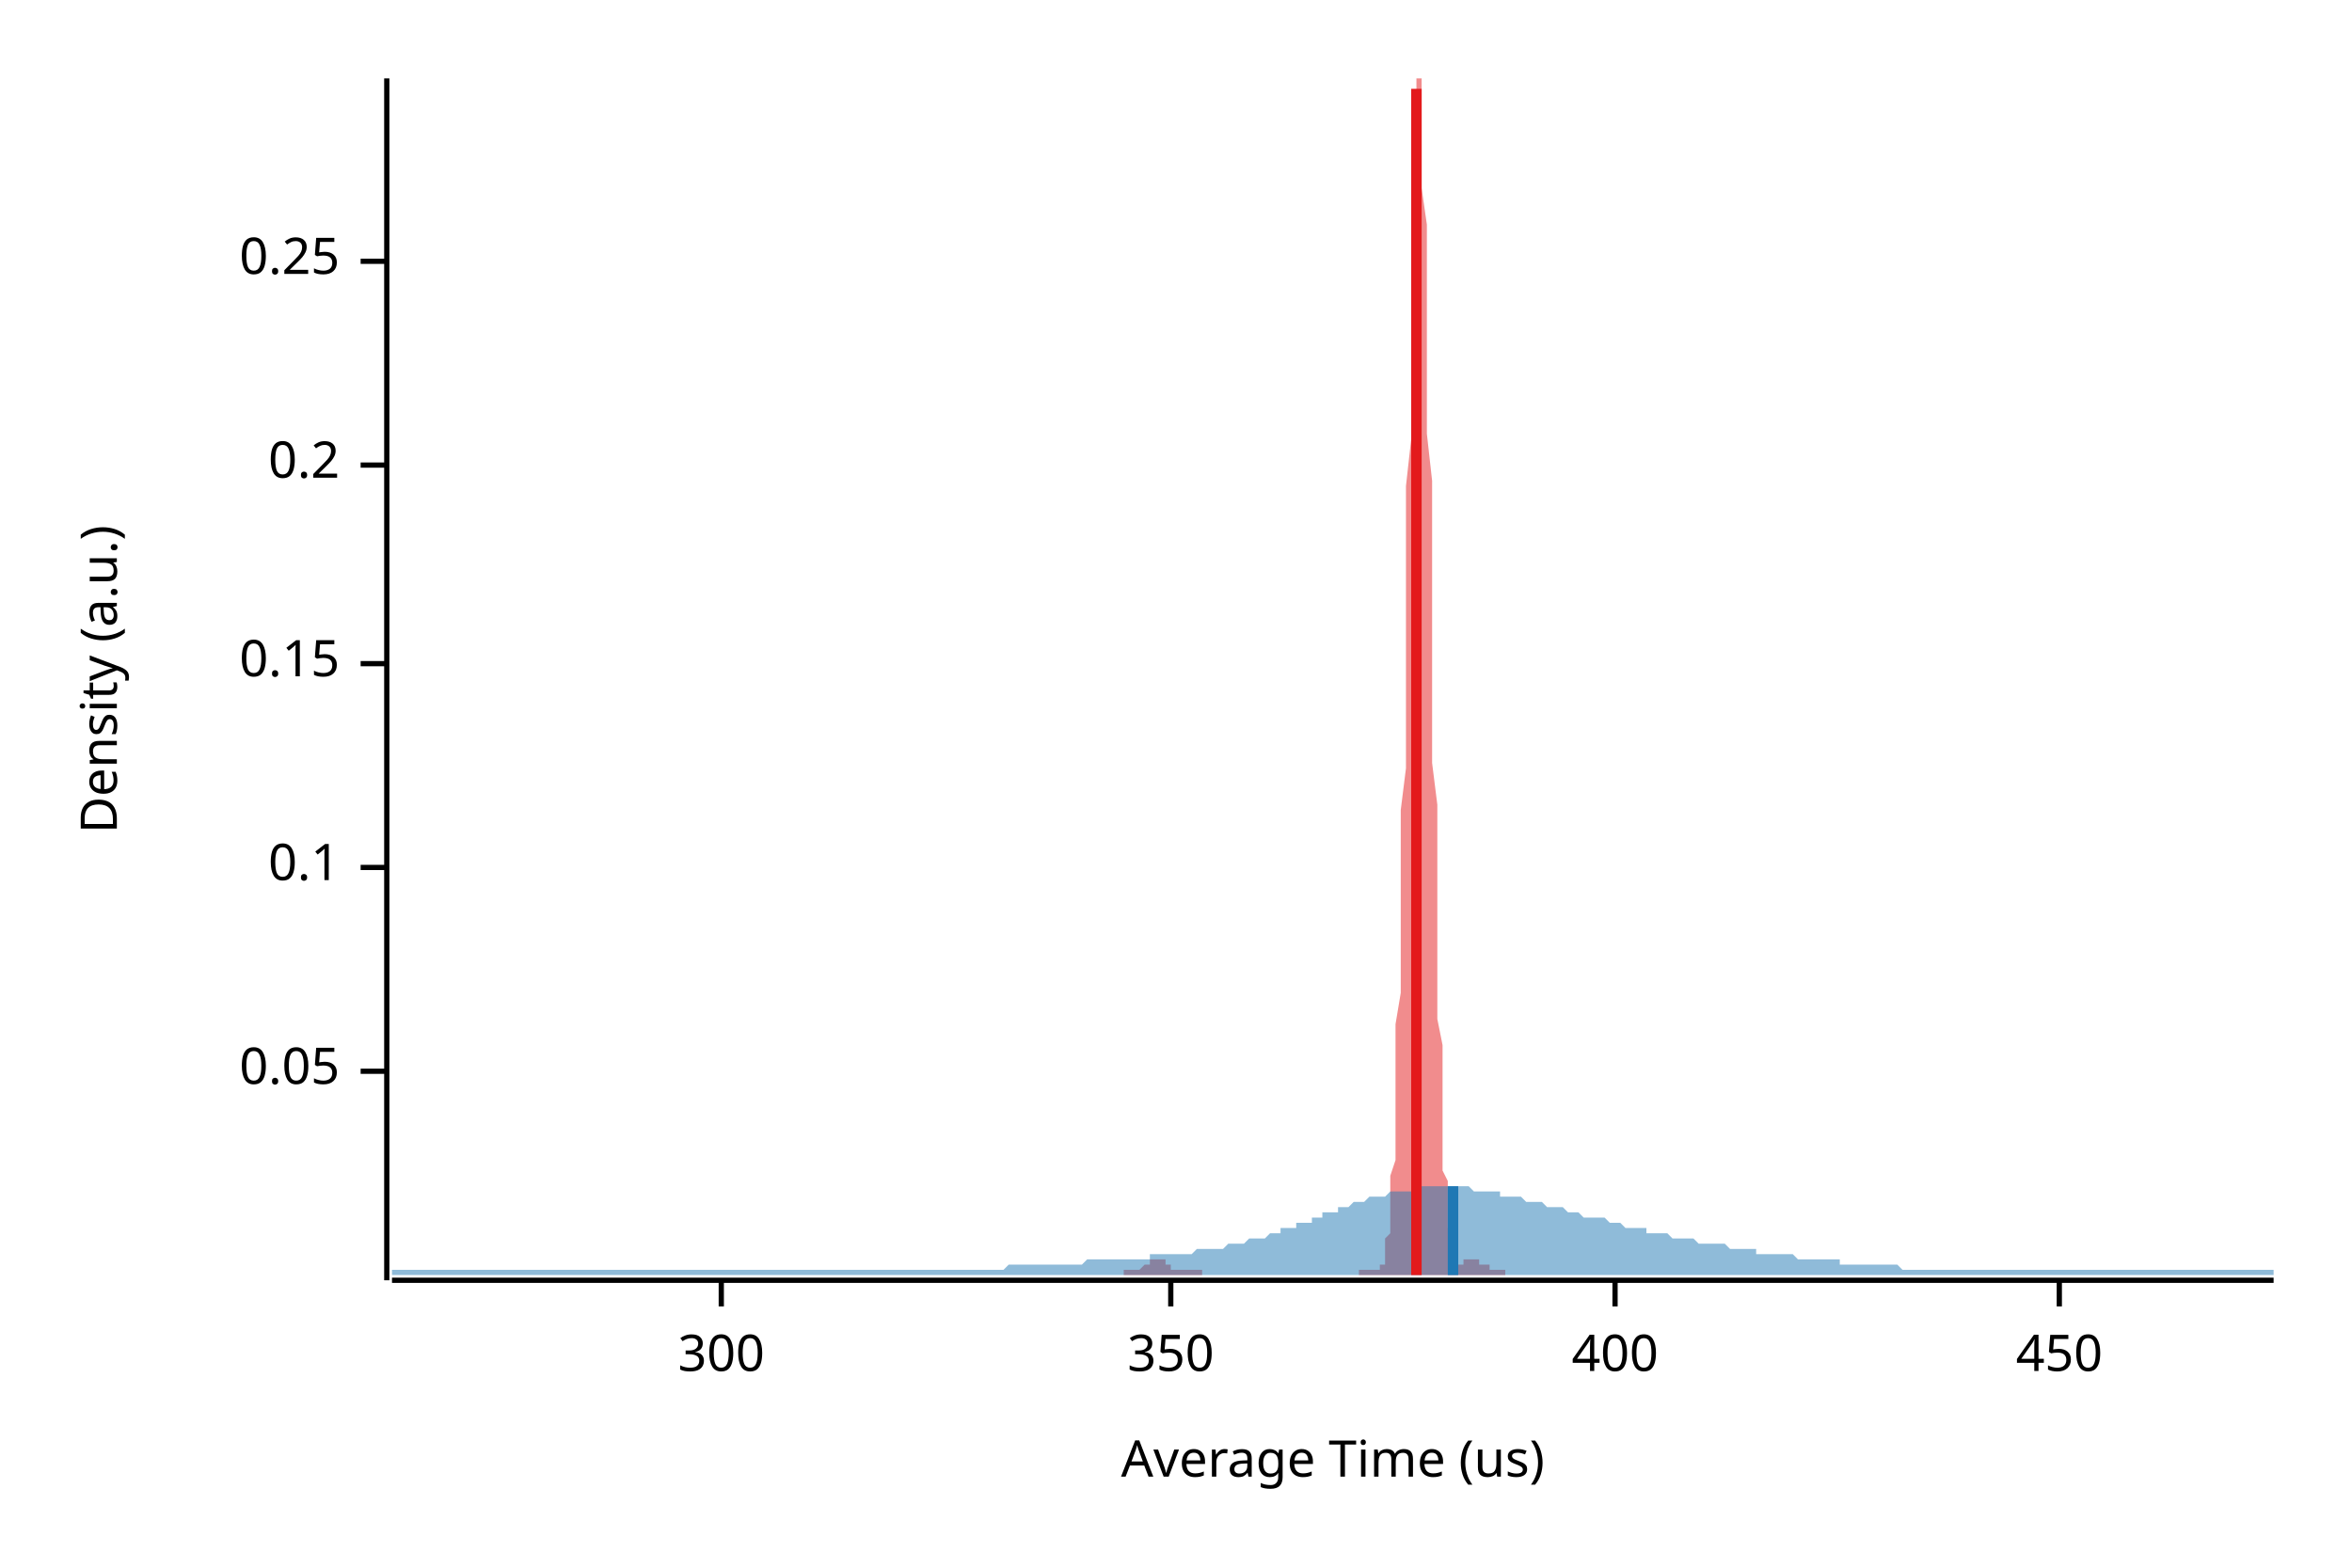
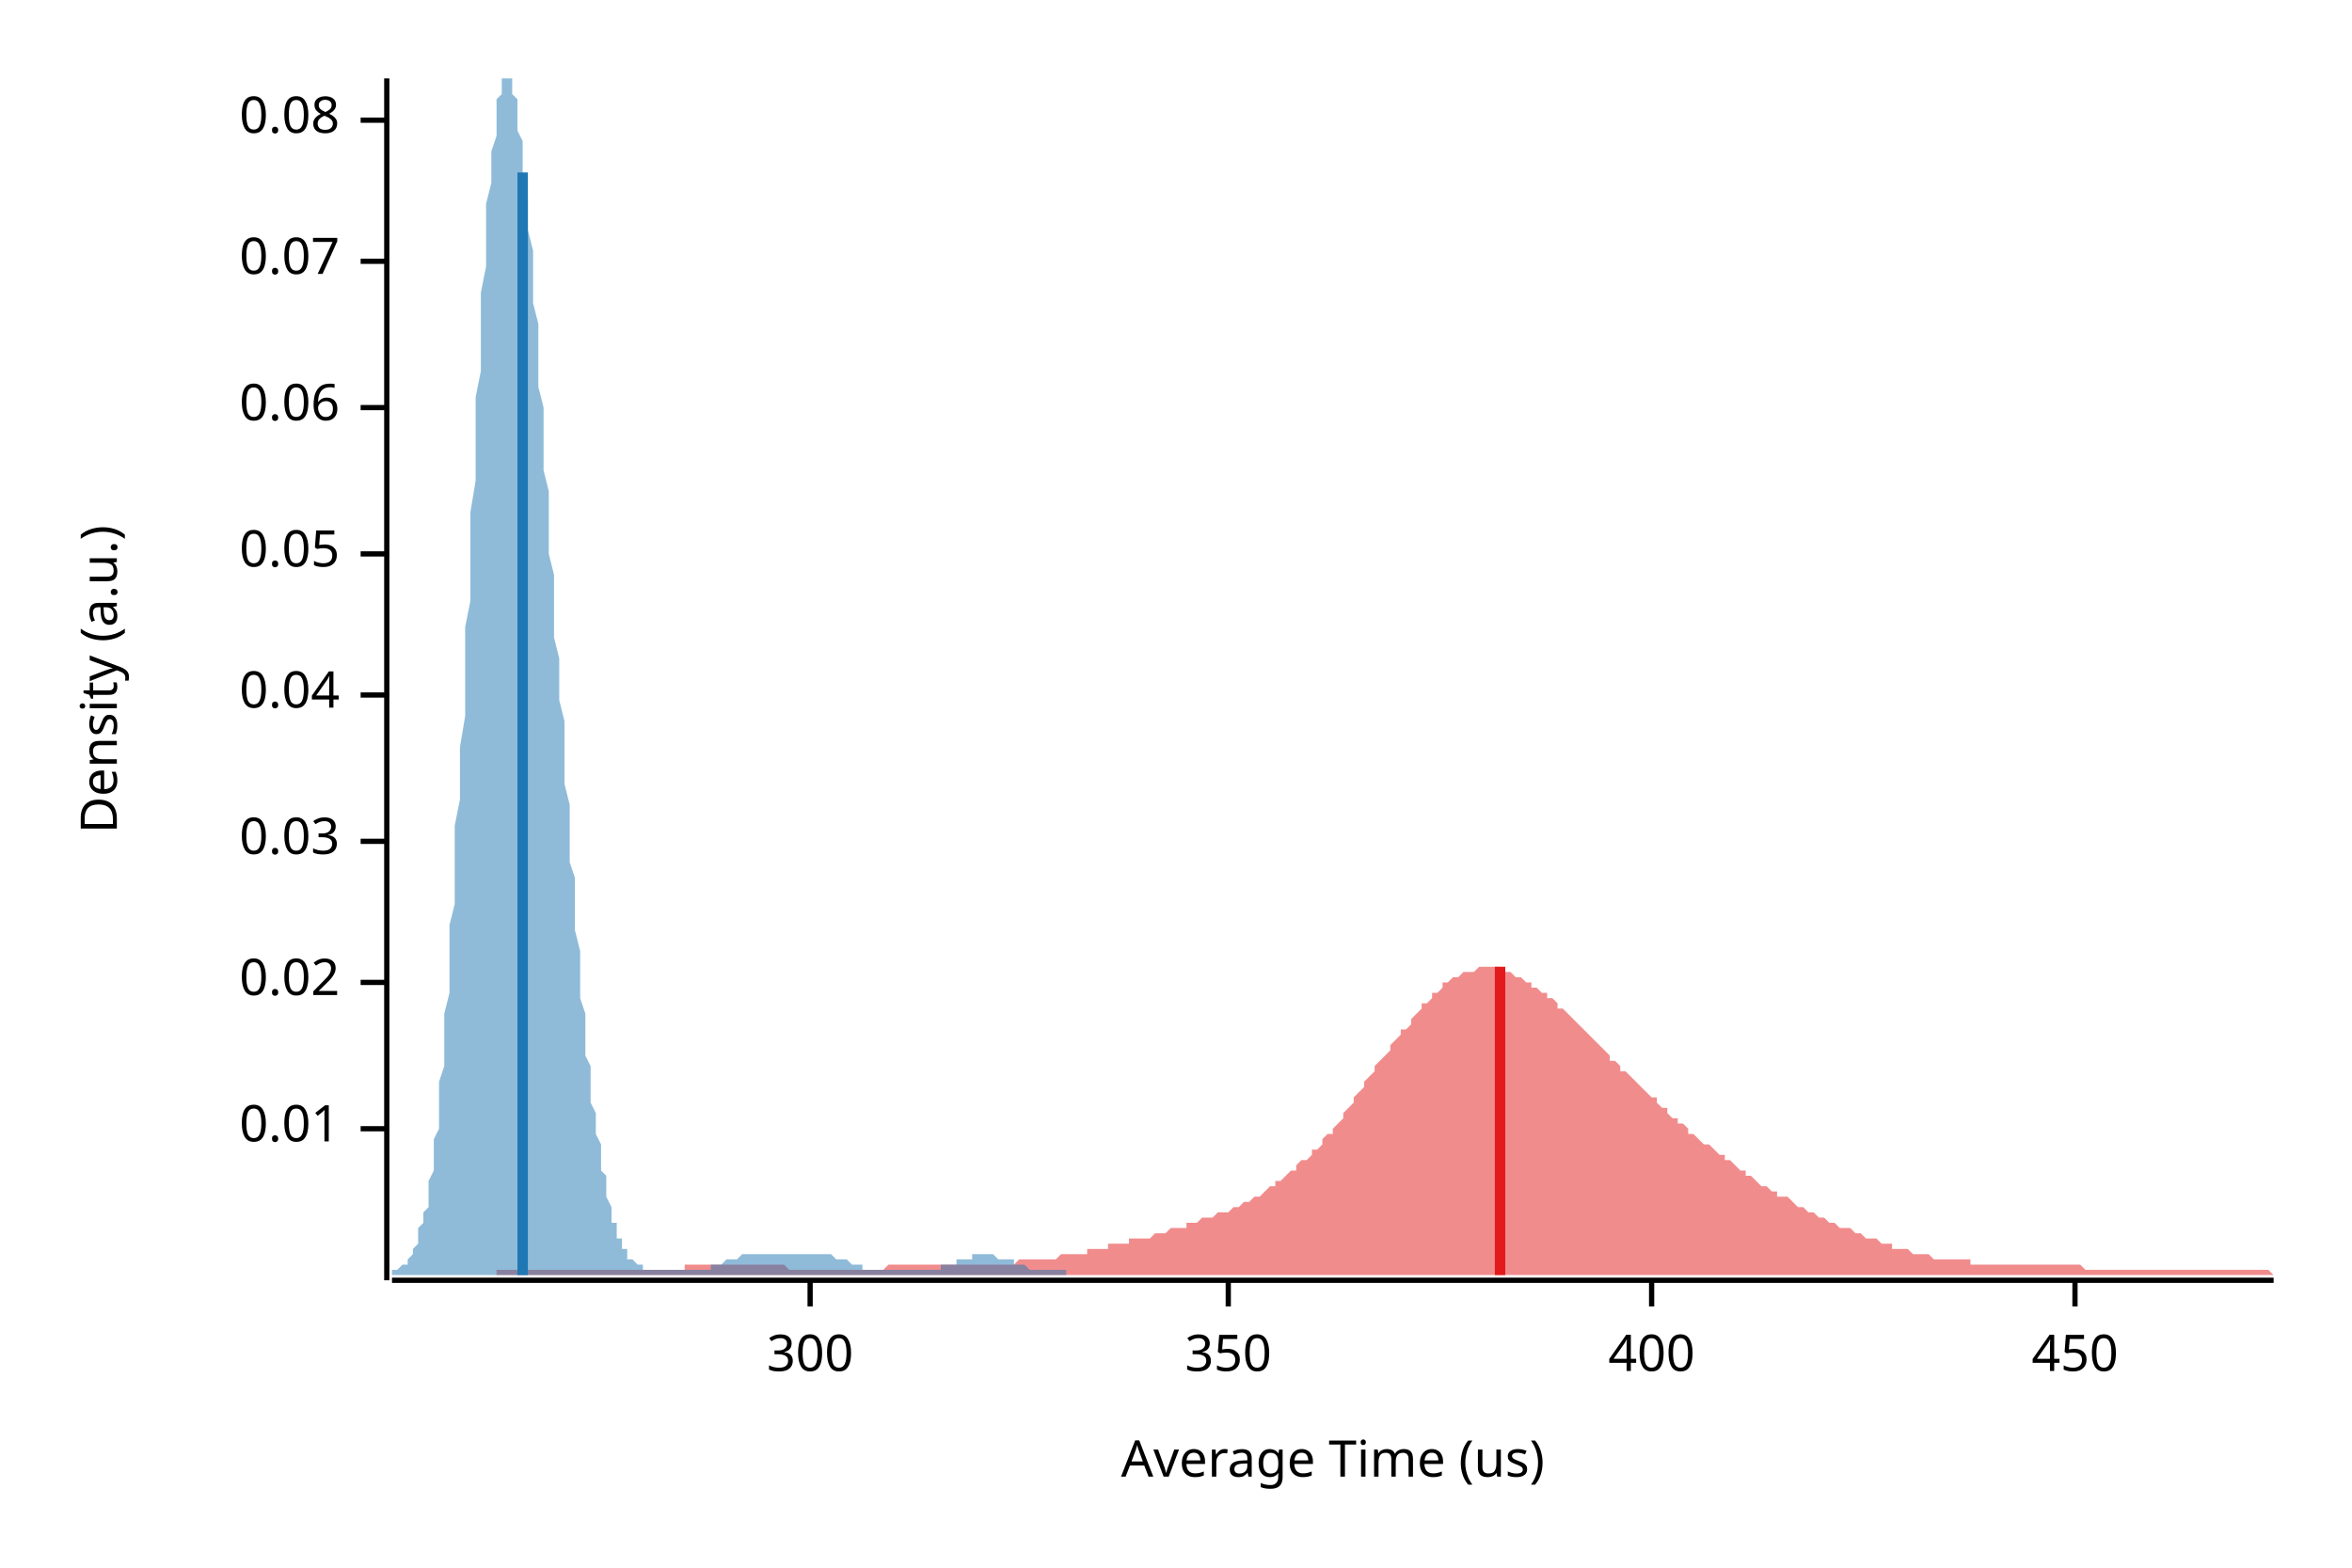
<svg xmlns="http://www.w3.org/2000/svg" width="450" height="300" viewBox="0 0 450 300">
  <text x="15" y="130" dy="0.76em" text-anchor="middle" font-family="sans-serif" font-size="9.677" opacity="1" fill="#000000" transform="rotate(270, 15, 130)">
Density (a.u.)
</text>
  <text x="255" y="285" dy="-0.5ex" text-anchor="middle" font-family="sans-serif" font-size="9.677" opacity="1" fill="#000000">
Average Time (us)
</text>
  <polyline fill="none" opacity="1" stroke="#000000" stroke-width="1" points="74,15 74,245 " />
-   <text x="65" y="205" dy="0.5ex" text-anchor="end" font-family="sans-serif" font-size="9.677" opacity="1" fill="#000000">
+   <text x="65" y="216" dy="0.5ex" text-anchor="end" font-family="sans-serif" font-size="9.677" opacity="1" fill="#000000">
+ 0.01
+ </text>
+   <polyline fill="none" opacity="1" stroke="#000000" stroke-width="1" points="69,216 74,216 " />
+   <text x="65" y="188" dy="0.5ex" text-anchor="end" font-family="sans-serif" font-size="9.677" opacity="1" fill="#000000">
+ 0.02
+ </text>
+   <polyline fill="none" opacity="1" stroke="#000000" stroke-width="1" points="69,188 74,188 " />
+   <text x="65" y="161" dy="0.5ex" text-anchor="end" font-family="sans-serif" font-size="9.677" opacity="1" fill="#000000">
+ 0.03
+ </text>
+   <polyline fill="none" opacity="1" stroke="#000000" stroke-width="1" points="69,161 74,161 " />
+   <text x="65" y="133" dy="0.5ex" text-anchor="end" font-family="sans-serif" font-size="9.677" opacity="1" fill="#000000">
+ 0.04
+ </text>
+   <polyline fill="none" opacity="1" stroke="#000000" stroke-width="1" points="69,133 74,133 " />
+   <text x="65" y="106" dy="0.5ex" text-anchor="end" font-family="sans-serif" font-size="9.677" opacity="1" fill="#000000">
0.05
</text>
-   <polyline fill="none" opacity="1" stroke="#000000" stroke-width="1" points="69,205 74,205 " />
-   <text x="65" y="166" dy="0.5ex" text-anchor="end" font-family="sans-serif" font-size="9.677" opacity="1" fill="#000000">
- 0.1
+   <polyline fill="none" opacity="1" stroke="#000000" stroke-width="1" points="69,106 74,106 " />
+   <text x="65" y="78" dy="0.5ex" text-anchor="end" font-family="sans-serif" font-size="9.677" opacity="1" fill="#000000">
+ 0.06
</text>
-   <polyline fill="none" opacity="1" stroke="#000000" stroke-width="1" points="69,166 74,166 " />
-   <text x="65" y="127" dy="0.5ex" text-anchor="end" font-family="sans-serif" font-size="9.677" opacity="1" fill="#000000">
- 0.15
- </text>
-   <polyline fill="none" opacity="1" stroke="#000000" stroke-width="1" points="69,127 74,127 " />
-   <text x="65" y="89" dy="0.5ex" text-anchor="end" font-family="sans-serif" font-size="9.677" opacity="1" fill="#000000">
- 0.2
- </text>
-   <polyline fill="none" opacity="1" stroke="#000000" stroke-width="1" points="69,89 74,89 " />
+   <polyline fill="none" opacity="1" stroke="#000000" stroke-width="1" points="69,78 74,78 " />
  <text x="65" y="50" dy="0.5ex" text-anchor="end" font-family="sans-serif" font-size="9.677" opacity="1" fill="#000000">
- 0.25
+ 0.07
</text>
  <polyline fill="none" opacity="1" stroke="#000000" stroke-width="1" points="69,50 74,50 " />
+   <text x="65" y="23" dy="0.5ex" text-anchor="end" font-family="sans-serif" font-size="9.677" opacity="1" fill="#000000">
+ 0.08
+ </text>
+   <polyline fill="none" opacity="1" stroke="#000000" stroke-width="1" points="69,23 74,23 " />
  <polyline fill="none" opacity="1" stroke="#000000" stroke-width="1" points="75,245 435,245 " />
-   <text x="138" y="255" dy="0.76em" text-anchor="middle" font-family="sans-serif" font-size="9.677" opacity="1" fill="#000000">
+   <text x="155" y="255" dy="0.76em" text-anchor="middle" font-family="sans-serif" font-size="9.677" opacity="1" fill="#000000">
300
</text>
-   <polyline fill="none" opacity="1" stroke="#000000" stroke-width="1" points="138,245 138,250 " />
-   <text x="224" y="255" dy="0.76em" text-anchor="middle" font-family="sans-serif" font-size="9.677" opacity="1" fill="#000000">
+   <polyline fill="none" opacity="1" stroke="#000000" stroke-width="1" points="155,245 155,250 " />
+   <text x="235" y="255" dy="0.76em" text-anchor="middle" font-family="sans-serif" font-size="9.677" opacity="1" fill="#000000">
350
</text>
-   <polyline fill="none" opacity="1" stroke="#000000" stroke-width="1" points="224,245 224,250 " />
-   <text x="309" y="255" dy="0.76em" text-anchor="middle" font-family="sans-serif" font-size="9.677" opacity="1" fill="#000000">
+   <polyline fill="none" opacity="1" stroke="#000000" stroke-width="1" points="235,245 235,250 " />
+   <text x="316" y="255" dy="0.76em" text-anchor="middle" font-family="sans-serif" font-size="9.677" opacity="1" fill="#000000">
400
</text>
-   <polyline fill="none" opacity="1" stroke="#000000" stroke-width="1" points="309,245 309,250 " />
-   <text x="394" y="255" dy="0.76em" text-anchor="middle" font-family="sans-serif" font-size="9.677" opacity="1" fill="#000000">
+   <polyline fill="none" opacity="1" stroke="#000000" stroke-width="1" points="316,245 316,250 " />
+   <text x="397" y="255" dy="0.76em" text-anchor="middle" font-family="sans-serif" font-size="9.677" opacity="1" fill="#000000">
450
</text>
-   <polyline fill="none" opacity="1" stroke="#000000" stroke-width="1" points="394,245 394,250 " />
-   <polygon opacity="0.5" fill="#E31A1C" points="215,243 215,243 215,243 215,243 215,243 216,243 216,243 216,243 216,243 216,243 216,243 216,243 217,243 217,243 217,243 217,243 217,243 217,243 217,243 218,243 218,243 218,243 218,243 218,243 218,243 219,242 219,242 219,242 219,242 219,242 219,242 219,242 220,242 220,242 220,242 220,242 220,241 220,241 220,241 221,241 221,241 221,241 221,241 221,241 221,241 221,241 222,241 222,241 222,241 222,241 222,241 222,241 223,241 223,241 223,242 223,242 223,242 223,242 223,242 224,242 224,242 224,242 224,242 224,242 224,243 224,243 225,243 225,243 225,243 225,243 225,243 225,243 225,243 226,243 226,243 226,243 226,243 226,243 226,243 226,243 227,243 227,243 227,243 227,243 227,243 227,243 228,243 228,243 228,243 228,243 228,243 228,243 228,243 229,243 229,243 229,243 229,243 229,243 229,243 229,243 230,243 230,243 230,243 230,244 230,244 230,244 230,244 231,244 231,244 231,244 231,244 231,244 231,244 232,244 232,244 232,244 232,244 232,244 232,244 232,244 233,244 233,244 233,244 233,244 233,244 233,244 233,244 234,244 234,244 234,244 234,244 234,244 234,244 234,244 235,244 235,244 235,244 235,244 235,244 235,244 235,244 236,244 236,244 236,244 236,244 236,244 236,244 237,244 237,244 237,244 237,244 237,244 237,244 237,244 238,244 238,244 238,244 238,244 238,244 238,244 238,244 239,244 239,244 239,244 239,244 239,244 239,244 239,244 240,244 240,244 240,244 240,244 240,244 240,244 240,244 241,244 241,244 241,244 241,244 241,244 241,244 242,244 242,244 242,244 242,244 242,244 242,244 242,244 243,244 243,244 243,244 243,244 243,244 243,244 243,244 244,244 244,244 244,244 244,244 244,244 244,244 244,244 245,244 245,244 245,244 245,244 245,244 245,244 246,244 246,244 246,244 246,244 246,244 246,244 246,244 247,244 247,244 247,244 247,244 247,244 247,244 247,244 248,244 248,244 248,244 248,244 248,244 248,244 248,244 249,244 249,244 249,244 249,244 249,244 249,244 249,244 250,244 250,244 250,244 250,244 250,244 250,244 251,244 251,244 251,244 251,244 251,244 251,244 251,244 252,244 252,244 252,244 252,244 252,244 252,244 252,244 253,244 253,244 253,244 253,244 253,244 253,244 253,244 254,244 254,244 254,244 254,244 254,244 254,244 255,244 255,244 255,244 255,244 255,244 255,244 255,244 256,244 256,244 256,244 256,244 256,244 256,244 256,244 257,244 257,244 257,244 257,244 257,244 257,244 257,244 258,244 258,244 258,244 258,244 258,244 258,244 258,244 259,244 259,244 259,244 259,244 259,244 259,244 260,244 260,244 260,244 260,244 260,244 260,244 260,243 261,243 261,243 261,243 261,243 261,243 261,243 261,243 262,243 262,243 262,243 262,243 262,243 262,243 262,243 263,243 263,243 263,243 263,243 263,243 263,243 263,243 264,243 264,243 264,243 264,242 264,242 264,242 265,242 265,241 265,241 265,240 265,239 265,238 265,237 266,236 266,235 266,233 266,232 266,230 266,227 266,225 267,222 267,219 267,215 267,211 267,206 267,201 267,196 268,190 268,184 268,178 268,170 268,163 268,155 269,147 269,138 269,130 269,121 269,112 269,102 269,93 270,84 270,75 270,67 270,58 270,51 270,43 270,37 271,31 271,26 271,21 271,18 271,16 271,15 271,15 272,15 272,15 272,18 272,21 272,25 272,30 272,36 273,43 273,50 273,58 273,66 273,74 273,83 274,92 274,101 274,110 274,119 274,128 274,137 274,146 275,154 275,162 275,169 275,176 275,183 275,189 275,195 276,200 276,205 276,209 276,214 276,217 276,221 276,224 277,226 277,228 277,231 277,232 277,234 277,235 278,236 278,237 278,238 278,239 278,240 278,240 278,241 279,241 279,241 279,241 279,241 279,242 279,242 279,242 280,242 280,242 280,242 280,242 280,242 280,241 280,241 281,241 281,241 281,241 281,241 281,241 281,241 281,241 282,241 282,241 282,241 282,241 282,241 282,241 283,241 283,241 283,241 283,241 283,241 283,242 283,242 284,242 284,242 284,242 284,242 284,242 284,242 284,242 285,242 285,242 285,243 285,243 285,243 285,243 285,243 286,243 286,243 286,243 286,243 286,243 286,243 286,243 287,243 287,243 287,243 287,243 287,243 287,243 288,243 288,243 288,243 288,243 288,243 288,243 288,243 288,244 215,244 " />
-   <polygon opacity="0.5" fill="#1F78B4" points="75,243 75,243 76,243 77,243 77,243 78,243 79,243 80,243 80,243 81,243 82,243 82,243 83,243 84,243 85,243 85,243 86,243 87,243 87,243 88,243 89,243 90,243 90,243 91,243 92,243 93,243 93,243 94,243 95,243 95,243 96,243 97,243 98,243 98,243 99,243 100,243 100,243 101,243 102,243 103,243 103,243 104,243 105,243 106,243 106,243 107,243 108,243 108,243 109,243 110,243 111,243 111,243 112,243 113,243 113,243 114,243 115,243 116,243 116,243 117,243 118,243 119,243 119,243 120,243 121,243 121,243 122,243 123,243 124,243 124,243 125,243 126,243 126,243 127,243 128,243 129,243 129,243 130,243 131,243 131,243 132,243 133,243 134,243 134,243 135,243 136,243 137,243 137,243 138,243 139,243 139,243 140,243 141,243 142,243 142,243 143,243 144,243 144,243 145,243 146,243 147,243 147,243 148,243 149,243 150,243 150,243 151,243 152,243 152,243 153,243 154,243 155,243 155,243 156,243 157,243 157,243 158,243 159,243 160,243 160,243 161,243 162,243 163,243 163,243 164,243 165,243 165,243 166,243 167,243 168,243 168,243 169,243 170,243 170,243 171,243 172,243 173,243 173,243 174,243 175,243 176,243 176,243 177,243 178,243 178,243 179,243 180,243 181,243 181,243 182,243 183,243 183,243 184,243 185,243 186,243 186,243 187,243 188,243 188,243 189,243 190,243 191,243 191,243 192,243 193,242 194,242 194,242 195,242 196,242 196,242 197,242 198,242 199,242 199,242 200,242 201,242 201,242 202,242 203,242 204,242 204,242 205,242 206,242 207,242 207,242 208,241 209,241 209,241 210,241 211,241 212,241 212,241 213,241 214,241 214,241 215,241 216,241 217,241 217,241 218,241 219,241 220,241 220,240 221,240 222,240 222,240 223,240 224,240 225,240 225,240 226,240 227,240 227,240 228,240 229,239 230,239 230,239 231,239 232,239 232,239 233,239 234,239 235,238 235,238 236,238 237,238 238,238 238,238 239,237 240,237 240,237 241,237 242,237 243,236 243,236 244,236 245,236 245,235 246,235 247,235 248,235 248,234 249,234 250,234 251,234 251,233 252,233 253,233 253,232 254,232 255,232 256,232 256,231 257,231 258,231 258,231 259,230 260,230 261,230 261,230 262,229 263,229 264,229 264,229 265,229 266,228 266,228 267,228 268,228 269,228 269,228 270,228 271,227 271,227 272,227 273,227 274,227 274,227 275,227 276,227 277,227 277,227 278,227 279,227 279,227 280,227 281,227 282,228 282,228 283,228 284,228 284,228 285,228 286,228 287,228 287,229 288,229 289,229 289,229 290,229 291,229 292,230 292,230 293,230 294,230 295,230 295,230 296,231 297,231 297,231 298,231 299,231 300,232 300,232 301,232 302,232 302,232 303,233 304,233 305,233 305,233 306,233 307,233 308,234 308,234 309,234 310,234 310,234 311,235 312,235 313,235 313,235 314,235 315,235 315,236 316,236 317,236 318,236 318,236 319,236 320,237 321,237 321,237 322,237 323,237 323,237 324,237 325,238 326,238 326,238 327,238 328,238 328,238 329,238 330,238 331,239 331,239 332,239 333,239 333,239 334,239 335,239 336,239 336,240 337,240 338,240 339,240 339,240 340,240 341,240 341,240 342,240 343,240 344,241 344,241 345,241 346,241 346,241 347,241 348,241 349,241 349,241 350,241 351,241 352,241 352,242 353,242 354,242 354,242 355,242 356,242 357,242 357,242 358,242 359,242 359,242 360,242 361,242 362,242 362,242 363,242 364,243 365,243 365,243 366,243 367,243 367,243 368,243 369,243 370,243 370,243 371,243 372,243 372,243 373,243 374,243 375,243 375,243 376,243 377,243 378,243 378,243 379,243 380,243 380,243 381,243 382,243 383,243 383,243 384,243 385,243 385,243 386,243 387,243 388,243 388,243 389,243 390,243 390,243 391,243 392,243 393,243 393,243 394,243 395,243 396,243 396,243 397,243 398,243 398,243 399,243 400,243 401,243 401,243 402,243 403,243 403,243 404,243 405,243 406,243 406,243 407,243 408,243 409,243 409,243 410,243 411,243 411,243 412,243 413,243 414,243 414,243 415,243 416,243 416,243 417,243 418,243 419,243 419,243 420,243 421,243 422,243 422,243 423,243 424,243 424,243 425,243 426,243 427,243 427,243 428,243 429,243 429,243 430,243 431,243 432,243 432,243 433,243 434,243 435,243 435,244 75,244 " />
-   <polyline fill="none" opacity="1" stroke="#E31A1C" stroke-width="2" points="271,244 271,17 " />
-   <polyline fill="none" opacity="1" stroke="#1F78B4" stroke-width="2" points="278,244 278,227 " />
+   <polyline fill="none" opacity="1" stroke="#000000" stroke-width="1" points="397,245 397,250 " />
+   <polygon opacity="0.5" fill="#E31A1C" points="95,244 95,243 96,243 97,243 97,243 98,243 99,243 99,243 100,243 101,243 101,243 102,243 103,243 103,243 104,243 105,243 105,243 106,243 107,243 107,243 108,243 109,243 110,243 110,243 111,243 112,243 112,243 113,243 114,243 114,243 115,243 116,243 116,243 117,243 118,243 118,243 119,243 120,243 120,243 121,243 122,243 122,243 123,243 124,243 124,243 125,243 126,243 127,243 127,243 128,243 129,243 129,243 130,243 131,243 131,242 132,242 133,242 133,242 134,242 135,242 135,242 136,242 137,242 137,242 138,242 139,242 139,242 140,242 141,242 142,242 142,242 143,242 144,242 144,242 145,242 146,242 146,242 147,242 148,242 148,242 149,242 150,242 150,242 151,243 152,243 152,243 153,243 154,243 154,243 155,243 156,243 157,243 157,243 158,243 159,243 159,243 160,243 161,243 161,243 162,243 163,243 163,243 164,243 165,243 165,243 166,243 167,243 167,243 168,243 169,243 169,243 170,242 171,242 172,242 172,242 173,242 174,242 174,242 175,242 176,242 176,242 177,242 178,242 178,242 179,242 180,242 180,242 181,242 182,242 182,242 183,242 184,242 184,242 185,242 186,242 186,242 187,242 188,242 189,242 189,242 190,242 191,242 191,242 192,242 193,242 193,242 194,242 195,241 195,241 196,241 197,241 197,241 198,241 199,241 199,241 200,241 201,241 201,241 202,241 203,240 204,240 204,240 205,240 206,240 206,240 207,240 208,240 208,239 209,239 210,239 210,239 211,239 212,239 212,238 213,238 214,238 214,238 215,238 216,238 216,237 217,237 218,237 219,237 219,237 220,237 221,236 221,236 222,236 223,236 223,236 224,235 225,235 225,235 226,235 227,235 227,234 228,234 229,234 229,234 230,233 231,233 231,233 232,233 233,232 234,232 234,232 235,232 236,231 236,231 237,231 238,230 238,230 239,230 240,229 240,229 241,229 242,228 242,228 243,227 244,227 244,226 245,226 246,225 246,225 247,224 248,224 248,223 249,222 250,222 251,221 251,220 252,220 253,219 253,218 254,217 255,217 255,216 256,215 257,214 257,213 258,212 259,211 259,210 260,209 261,208 261,207 262,206 263,205 263,204 264,203 265,202 266,201 266,200 267,199 268,198 268,197 269,197 270,196 270,195 271,194 272,193 272,192 273,192 274,191 274,190 275,190 276,189 276,188 277,188 278,187 278,187 279,187 280,186 281,186 281,186 282,186 283,185 283,185 284,185 285,185 285,185 286,185 287,185 287,186 288,186 289,186 289,186 290,187 291,187 291,187 292,188 293,188 293,189 294,189 295,190 296,190 296,191 297,191 298,192 298,193 299,193 300,194 300,194 301,195 302,196 302,196 303,197 304,198 304,198 305,199 306,200 306,200 307,201 308,202 308,203 309,203 310,204 310,205 311,205 312,206 313,207 313,207 314,208 315,209 315,209 316,210 317,210 317,211 318,212 319,212 319,213 320,214 321,214 321,215 322,215 323,216 323,217 324,217 325,218 325,218 326,219 327,219 328,220 328,220 329,221 330,221 330,222 331,222 332,223 332,223 333,224 334,224 334,225 335,225 336,226 336,226 337,227 338,227 338,227 339,228 340,228 340,229 341,229 342,229 343,230 343,230 344,231 345,231 345,231 346,232 347,232 347,232 348,233 349,233 349,233 350,234 351,234 351,234 352,235 353,235 353,235 354,235 355,236 355,236 356,236 357,237 358,237 358,237 359,237 360,238 360,238 361,238 362,238 362,239 363,239 364,239 364,239 365,239 366,240 366,240 367,240 368,240 368,240 369,240 370,241 370,241 371,241 372,241 372,241 373,241 374,241 375,241 375,241 376,241 377,241 377,242 378,242 379,242 379,242 380,242 381,242 381,242 382,242 383,242 383,242 384,242 385,242 385,242 386,242 387,242 387,242 388,242 389,242 390,242 390,242 391,242 392,242 392,242 393,242 394,242 394,242 395,242 396,242 396,242 397,242 398,242 398,242 399,243 400,243 400,243 401,243 402,243 402,243 403,243 404,243 405,243 405,243 406,243 407,243 407,243 408,243 409,243 409,243 410,243 411,243 411,243 412,243 413,243 413,243 414,243 415,243 415,243 416,243 417,243 417,243 418,243 419,243 420,243 420,243 421,243 422,243 422,243 423,243 424,243 424,243 425,243 426,243 426,243 427,243 428,243 428,243 429,243 430,243 430,243 431,243 432,243 432,243 433,243 434,243 435,244 435,244 95,244 " />
+   <polygon opacity="0.5" fill="#1F78B4" points="75,243 75,243 75,243 75,243 76,243 76,243 76,243 76,243 77,242 77,242 77,242 77,242 78,242 78,241 78,241 78,241 79,240 79,240 79,239 79,239 80,238 80,237 80,236 80,235 81,234 81,233 81,232 82,231 82,230 82,228 82,226 83,224 83,223 83,220 83,218 84,216 84,213 84,210 84,207 85,204 85,201 85,198 85,194 86,190 86,186 86,182 86,177 87,173 87,168 87,163 87,158 88,153 88,148 88,143 89,137 89,132 89,126 89,120 90,115 90,109 90,103 90,98 91,92 91,87 91,81 91,76 92,71 92,66 92,61 92,56 93,51 93,47 93,43 93,39 94,35 94,32 94,29 95,26 95,24 95,21 95,19 96,18 96,16 96,15 96,15 97,15 97,15 97,15 97,15 98,15 98,15 98,16 98,18 99,19 99,21 99,23 99,25 100,27 100,30 100,32 100,35 101,38 101,41 101,44 102,48 102,51 102,55 102,58 103,62 103,66 103,70 103,74 104,78 104,82 104,86 104,90 105,94 105,98 105,102 105,106 106,110 106,114 106,118 106,122 107,126 107,130 107,134 108,138 108,142 108,146 108,150 109,154 109,157 109,161 109,165 110,168 110,172 110,175 110,178 111,182 111,185 111,188 111,191 112,194 112,196 112,199 112,202 113,204 113,207 113,209 113,211 114,213 114,215 114,217 115,219 115,221 115,222 115,224 116,225 116,227 116,228 116,229 117,231 117,232 117,233 117,234 118,234 118,235 118,236 118,237 119,237 119,238 119,238 119,239 120,239 120,240 120,240 120,241 121,241 121,241 121,241 122,242 122,242 122,242 122,242 123,242 123,243 123,243 123,243 124,243 124,243 124,243 124,243 125,243 125,243 125,243 125,243 126,243 126,243 126,243 126,243 127,243 127,243 127,243 128,243 128,243 128,243 128,243 129,243 129,243 129,243 129,243 130,243 130,243 130,243 130,243 131,243 131,243 131,243 131,243 132,243 132,243 132,243 132,243 133,243 133,243 133,243 133,243 134,243 134,243 134,243 135,243 135,243 135,243 135,243 136,243 136,242 136,242 136,242 137,242 137,242 137,242 137,242 138,242 138,242 138,242 138,242 139,241 139,241 139,241 139,241 140,241 140,241 140,241 141,241 141,241 141,241 141,241 142,240 142,240 142,240 142,240 143,240 143,240 143,240 143,240 144,240 144,240 144,240 144,240 145,240 145,240 145,240 145,240 146,240 146,240 146,240 146,240 147,240 147,240 147,240 148,240 148,240 148,240 148,240 149,240 149,240 149,240 149,240 150,240 150,240 150,240 150,240 151,240 151,240 151,240 151,240 152,240 152,240 152,240 152,240 153,240 153,240 153,240 153,240 154,240 154,240 154,240 155,240 155,240 155,240 155,240 156,240 156,240 156,240 156,240 157,240 157,240 157,240 157,240 158,240 158,240 158,240 158,240 159,240 159,240 159,240 159,240 160,241 160,241 160,241 161,241 161,241 161,241 161,241 162,241 162,241 162,241 162,241 163,242 163,242 163,242 163,242 164,242 164,242 164,242 164,242 165,242 165,242 165,243 165,243 166,243 166,243 166,243 166,243 167,243 167,243 167,243 168,243 168,243 168,243 168,243 169,243 169,243 169,243 169,243 170,243 170,243 170,243 170,243 171,243 171,243 171,243 171,243 172,243 172,243 172,243 172,243 173,243 173,243 173,243 174,243 174,243 174,243 174,243 175,243 175,243 175,243 175,243 176,243 176,243 176,243 176,243 177,243 177,243 177,243 177,243 178,243 178,243 178,243 178,243 179,243 179,243 179,243 179,243 180,243 180,243 180,242 181,242 181,242 181,242 181,242 182,242 182,242 182,242 182,242 183,242 183,242 183,241 183,241 184,241 184,241 184,241 184,241 185,241 185,241 185,241 185,241 186,241 186,240 186,240 186,240 187,240 187,240 187,240 188,240 188,240 188,240 188,240 189,240 189,240 189,240 189,240 190,240 190,240 190,240 190,240 191,241 191,241 191,241 191,241 192,241 192,241 192,241 192,241 193,241 193,241 193,241 194,241 194,242 194,242 194,242 195,242 195,242 195,242 195,242 196,242 196,242 196,242 196,242 197,243 197,243 197,243 197,243 198,243 198,243 198,243 198,243 199,243 199,243 199,243 199,243 200,243 200,243 200,243 201,243 201,243 201,243 201,243 202,243 202,243 202,243 202,243 203,243 203,243 203,243 203,243 204,243 204,243 204,243 204,244 75,244 " />
+   <polyline fill="none" opacity="1" stroke="#E31A1C" stroke-width="2" points="287,244 287,185 " />
+   <polyline fill="none" opacity="1" stroke="#1F78B4" stroke-width="2" points="100,244 100,33 " />
</svg>
